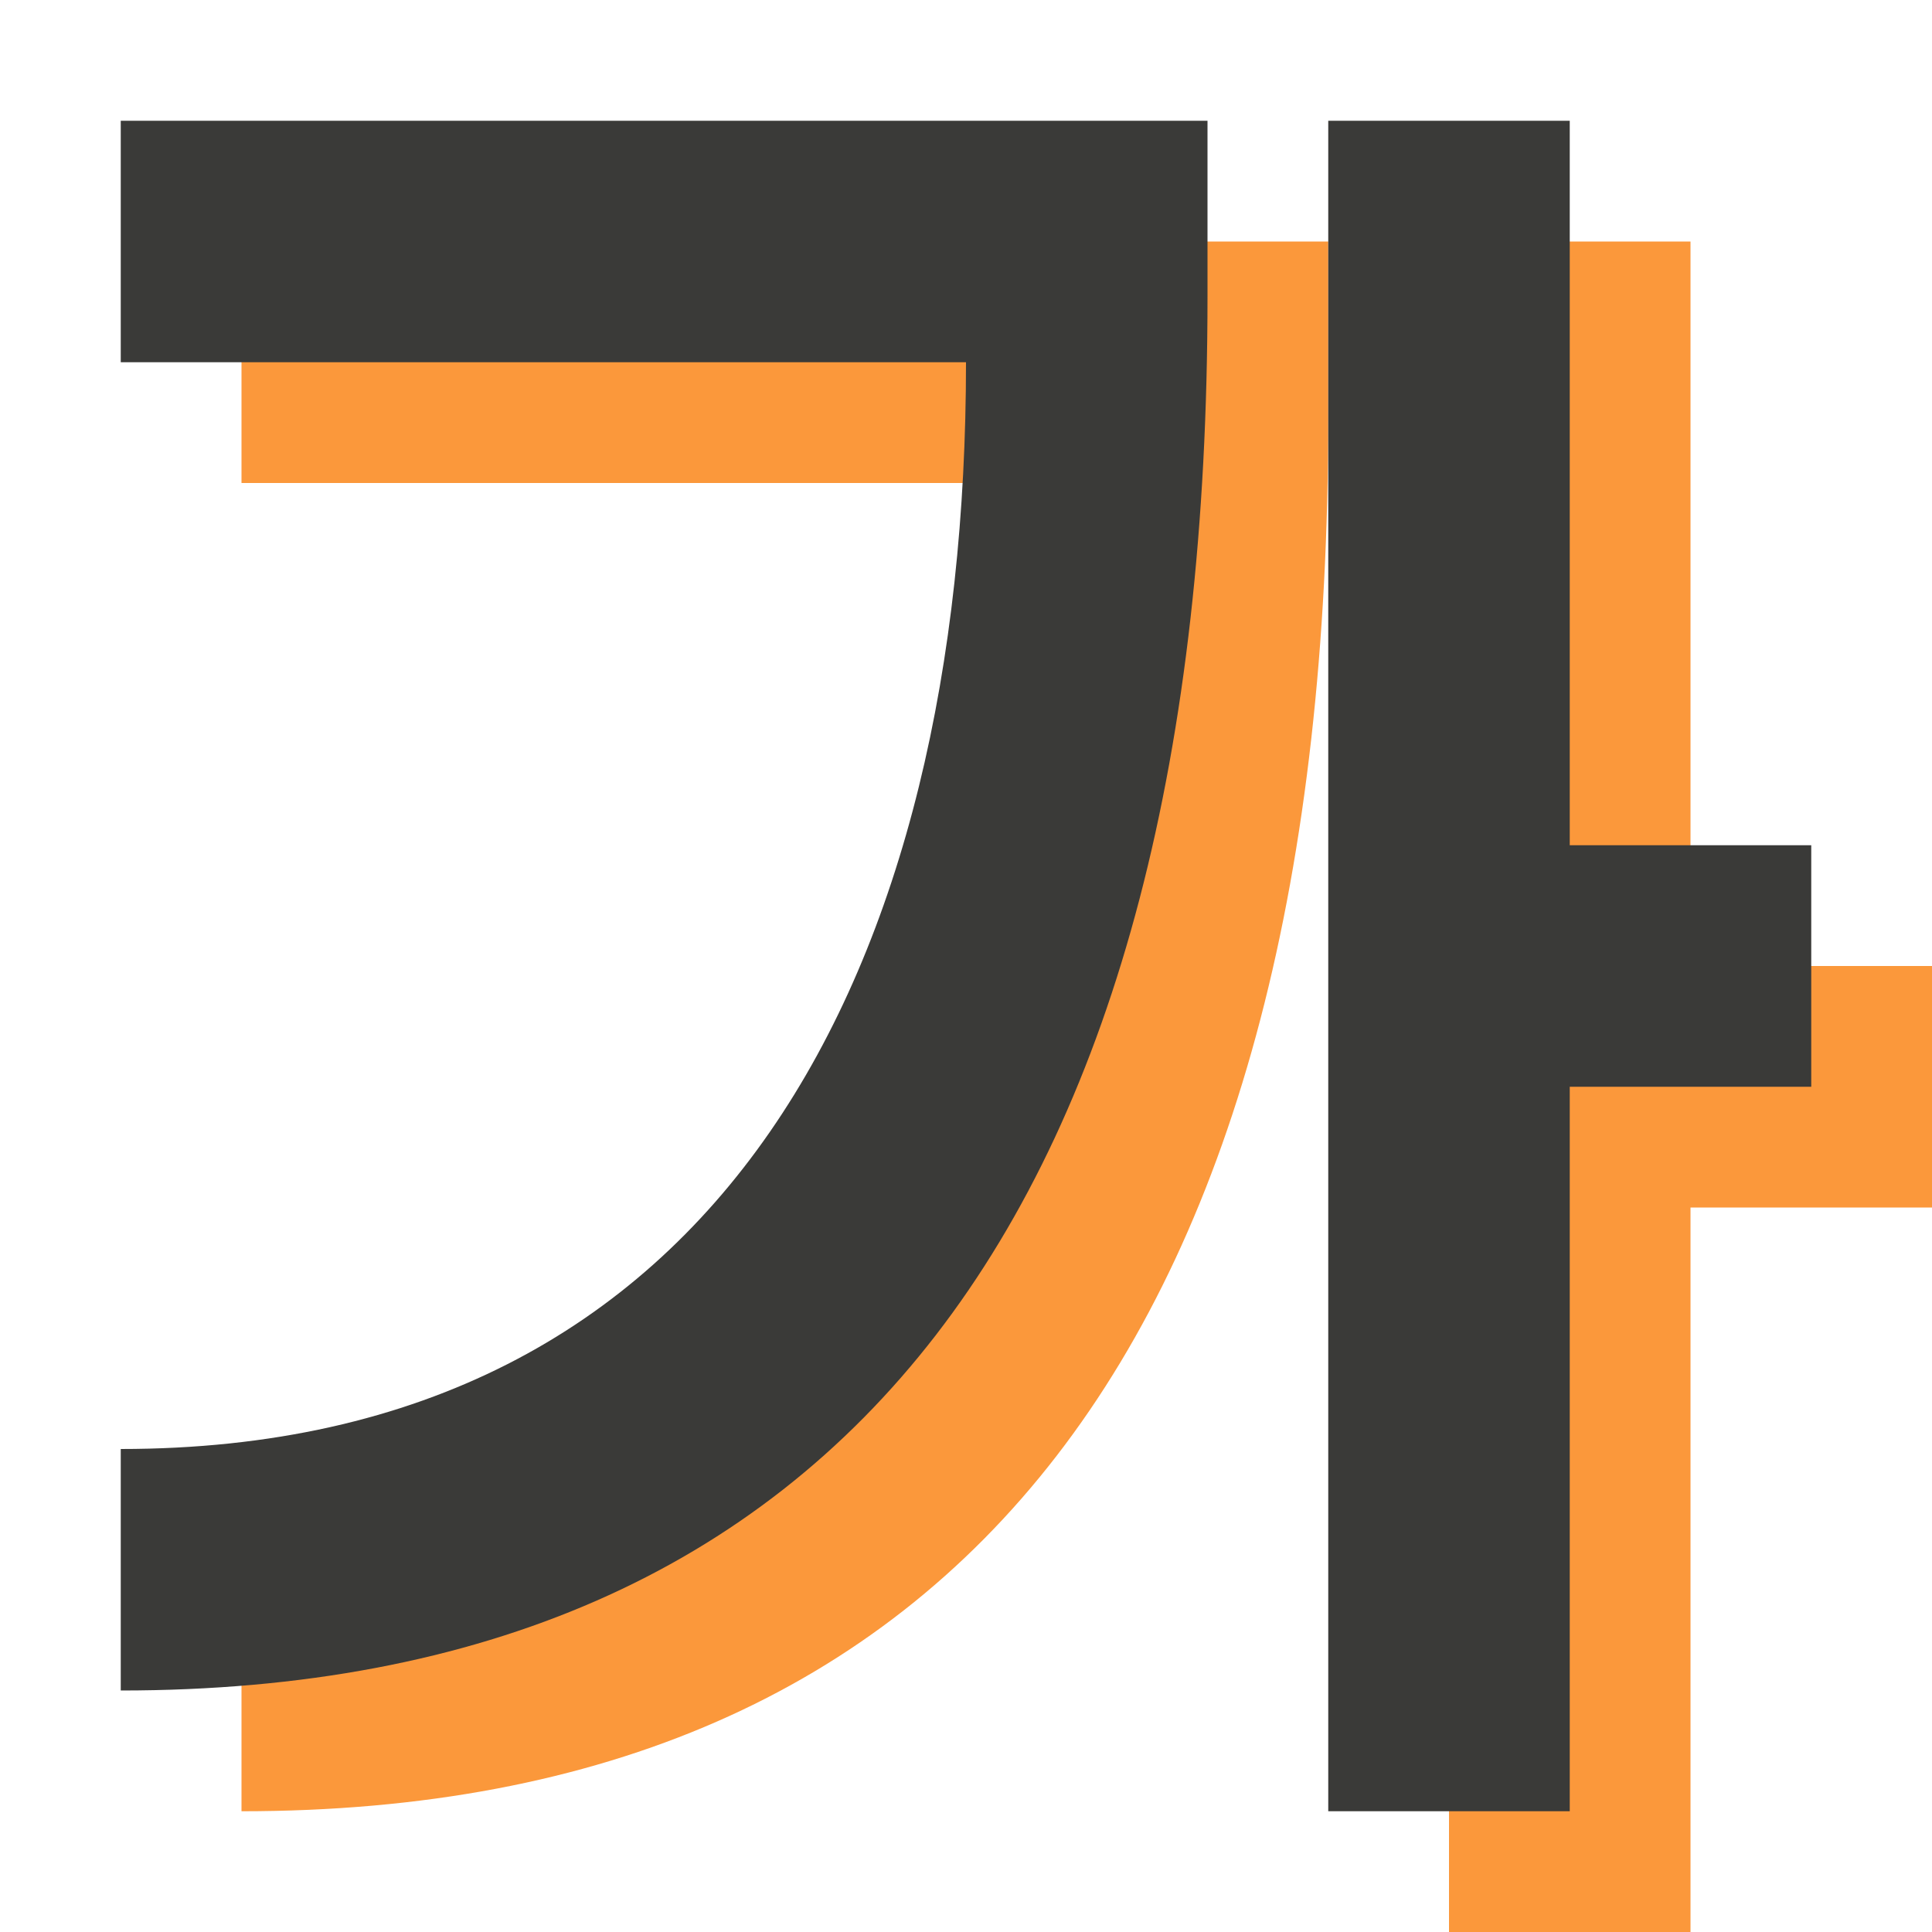
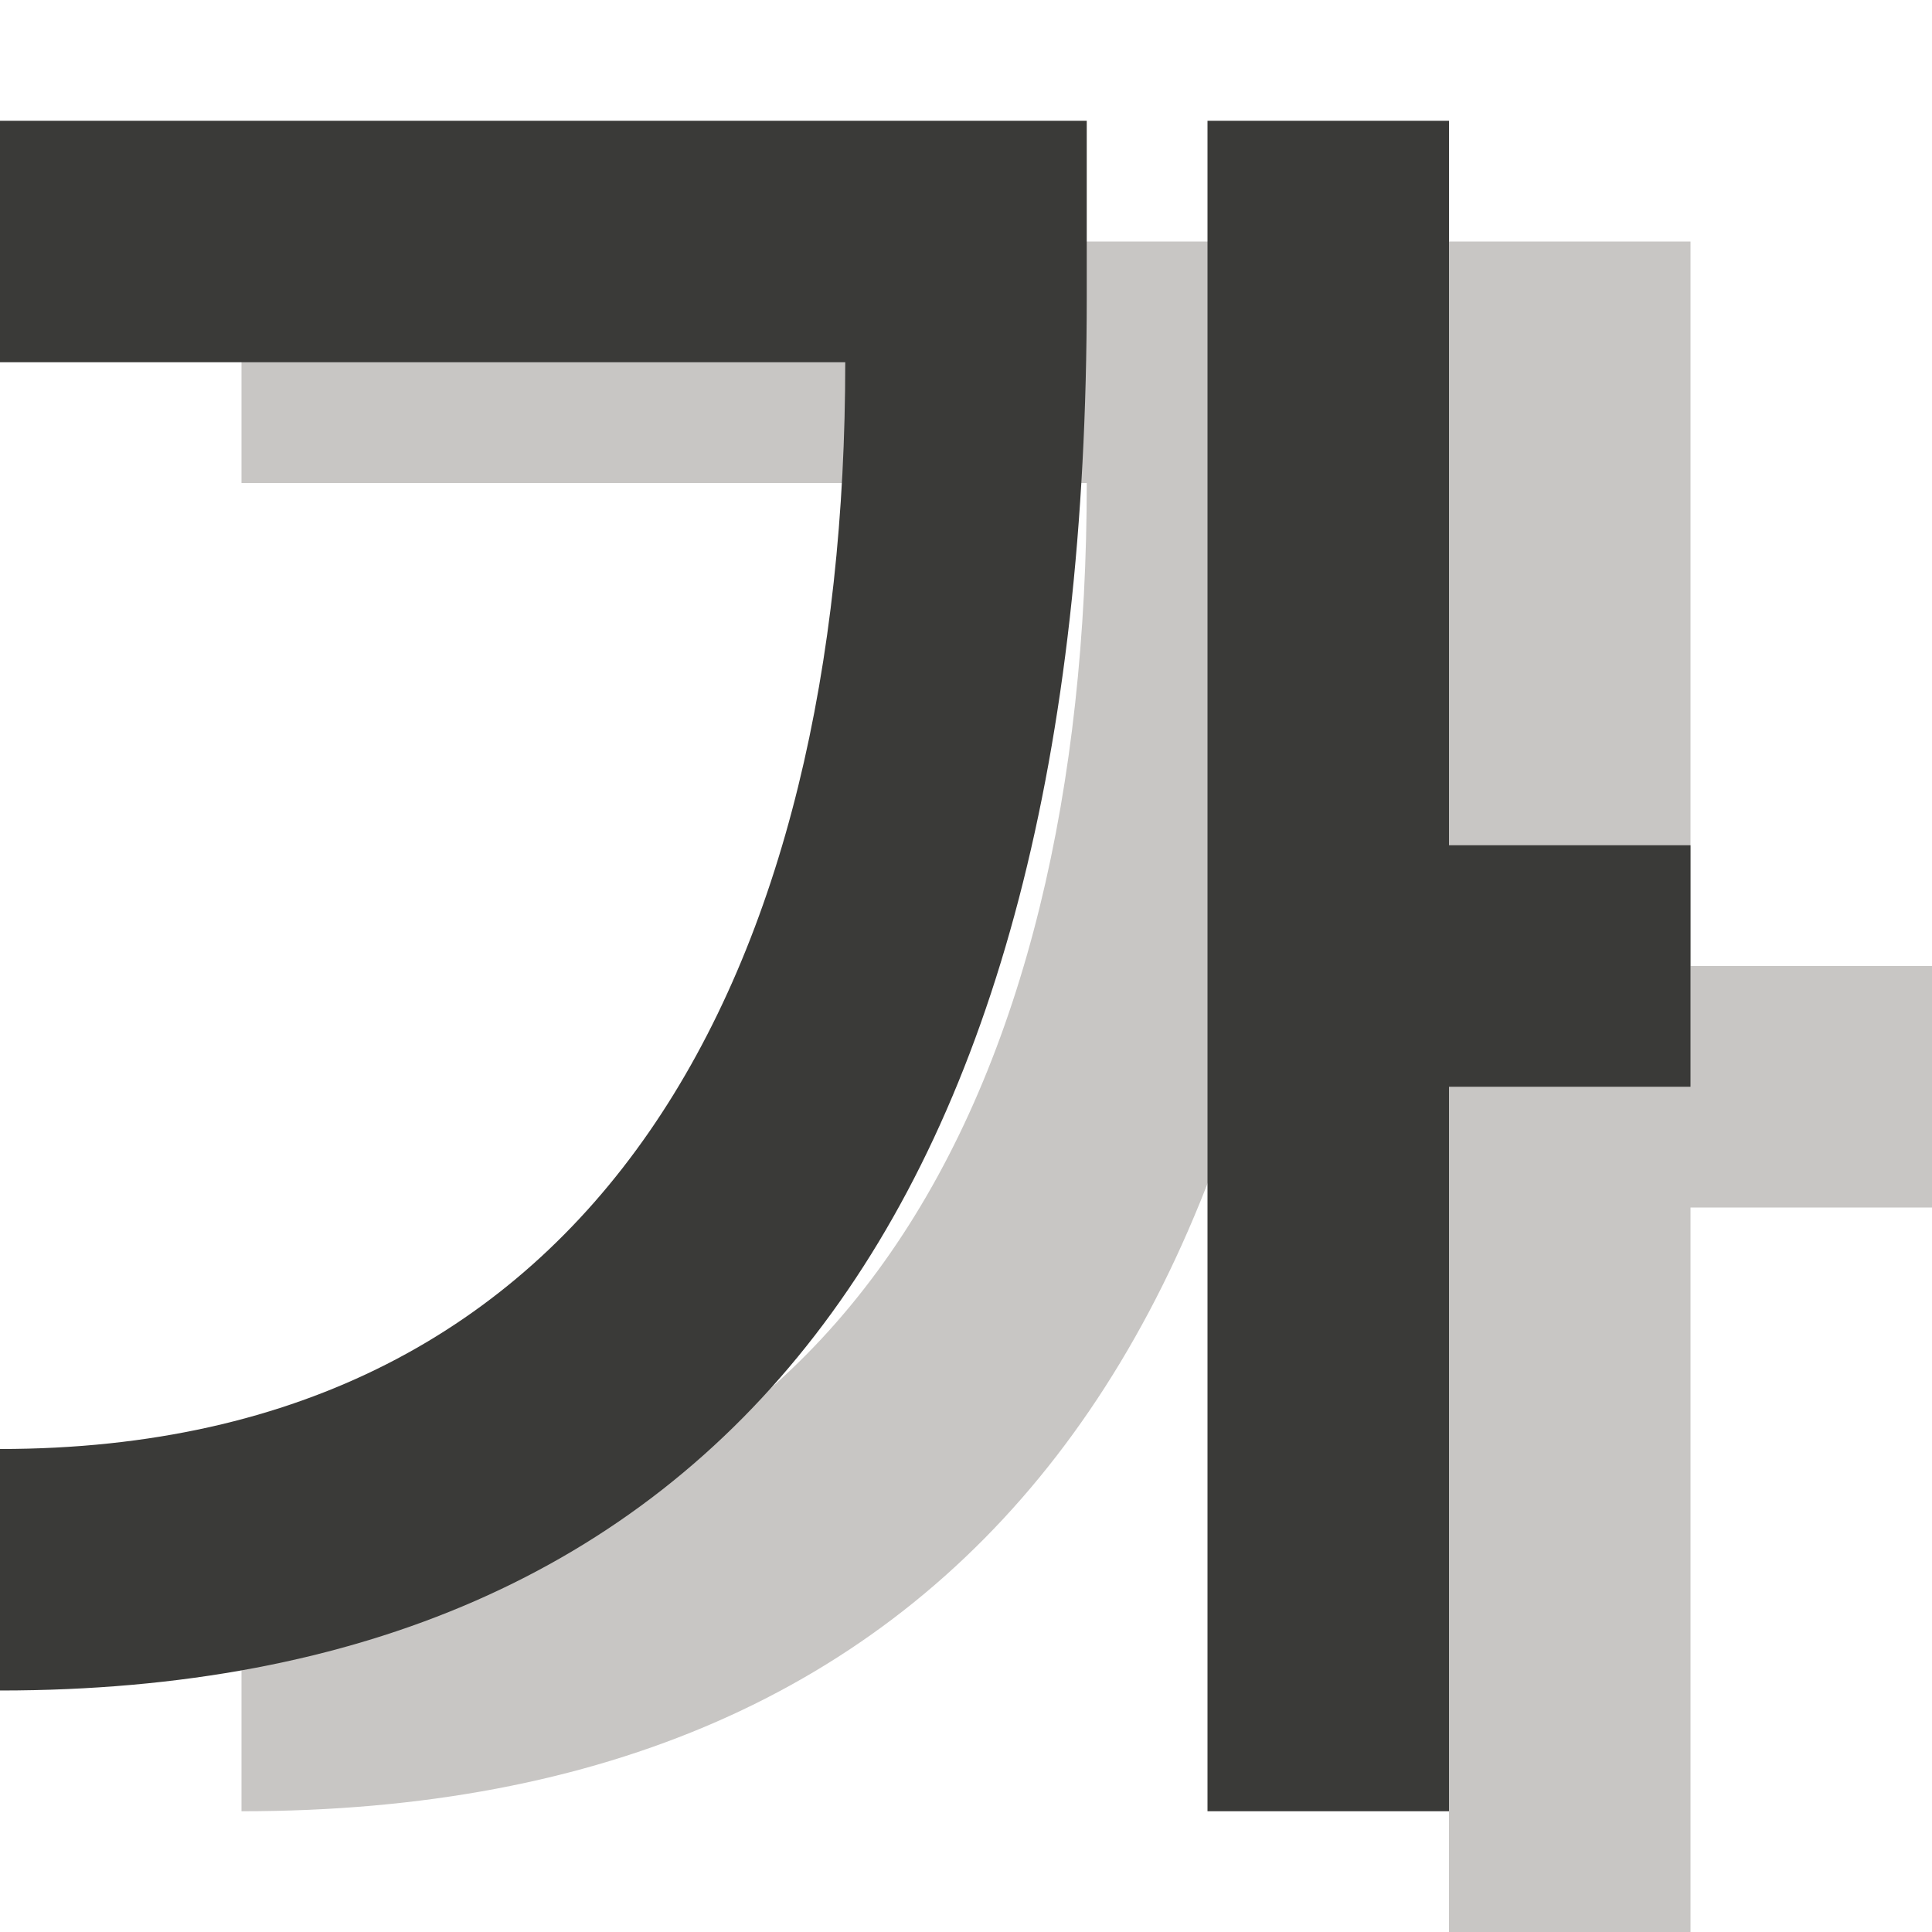
<svg xmlns="http://www.w3.org/2000/svg" viewBox="0 0 16 16">
  <g fill-rule="evenodd">
-     <path d="m12 2v14h2v-6h2v-2h-2v-6zm-10 0v2h7c0 5-2 9-7 9v2c6 0 9-4 9-11.543v-1.457z" fill="#fb983b" />
-     <path d="m11 1v14h2v-6h2v-2h-2v-6zm-10 0v2h7c0 5-2 9-7 9v2c6 0 9-4 9-11.543v-1.457z" fill="#3a3a38" />
+     <path d="m12 2v14h2v-6h2v-2h-2v-6zm-10 0v2h7c0 5-2 9-7 9v2c6 0 9-4 9-11.543v-1.457z" fill="#c8c6c4" />
+     <path d="m10 1v14h2v-6h2v-2h-2v-6zm-10 0v2h7c0 5-2 9-7 9v2c6 0 9-4 9-11.543v-1.457z" fill="#3a3a38" />
  </g>
</svg>
